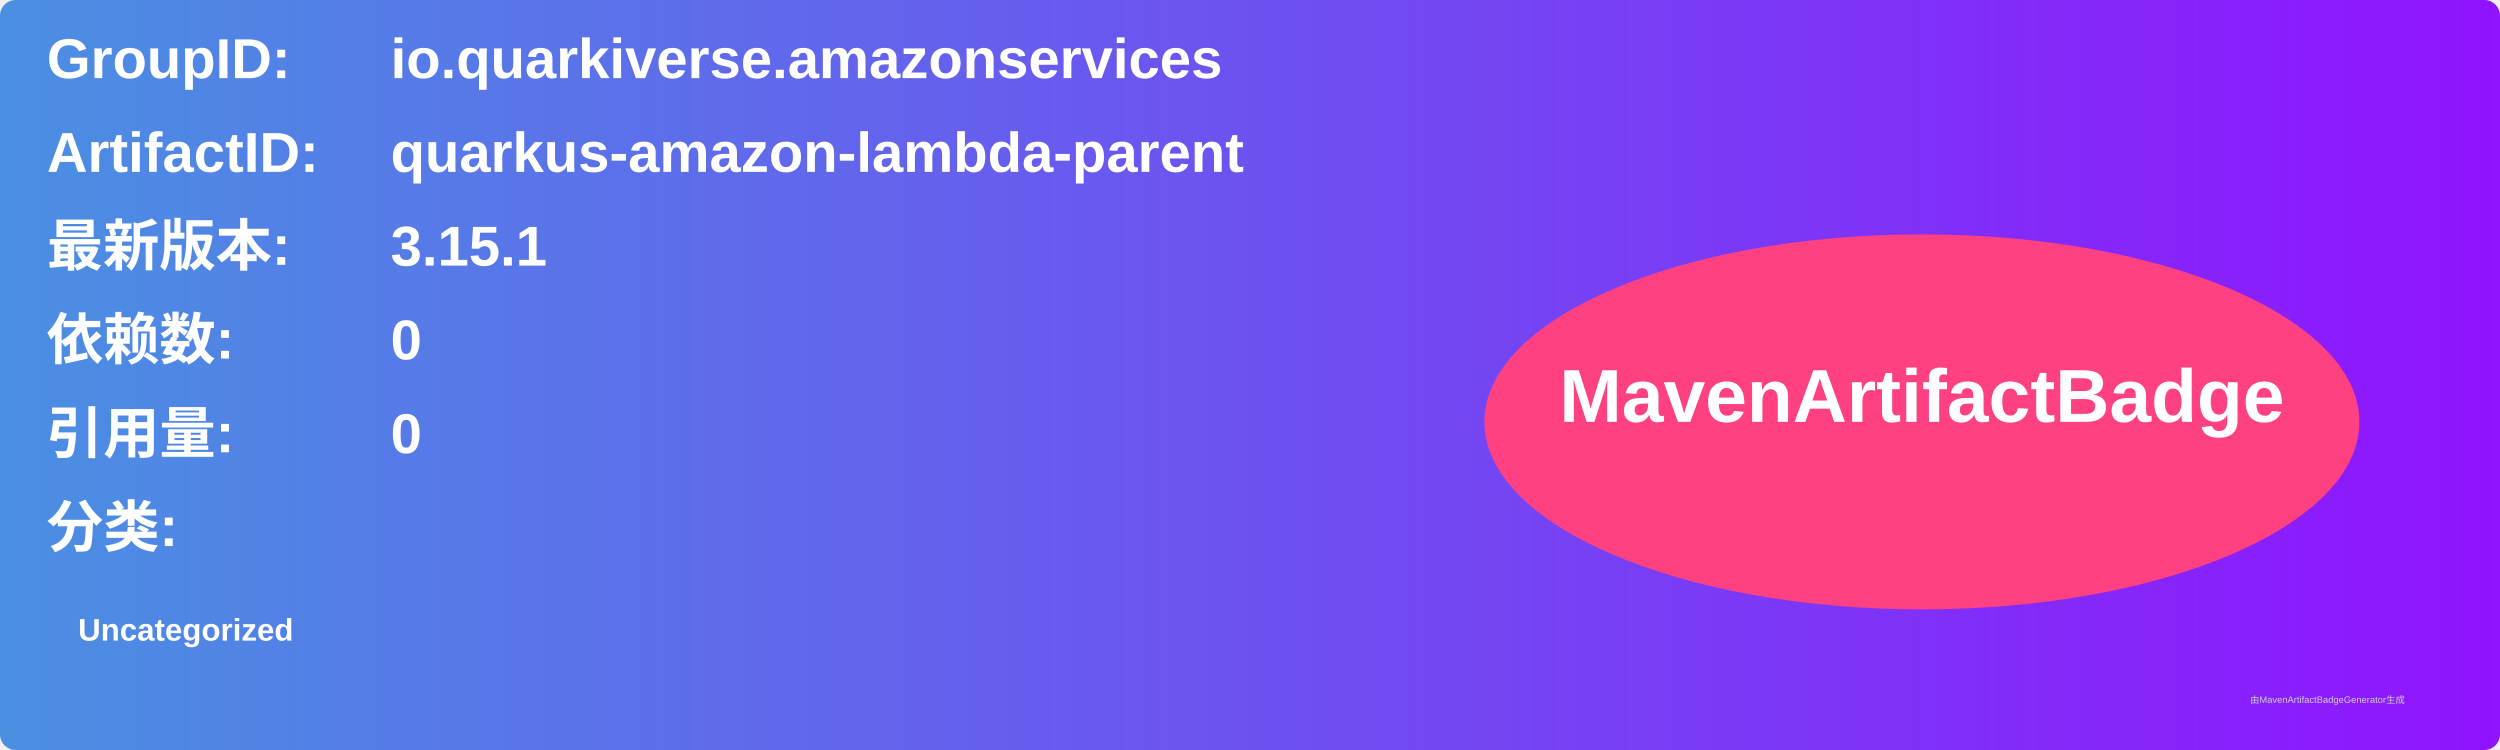
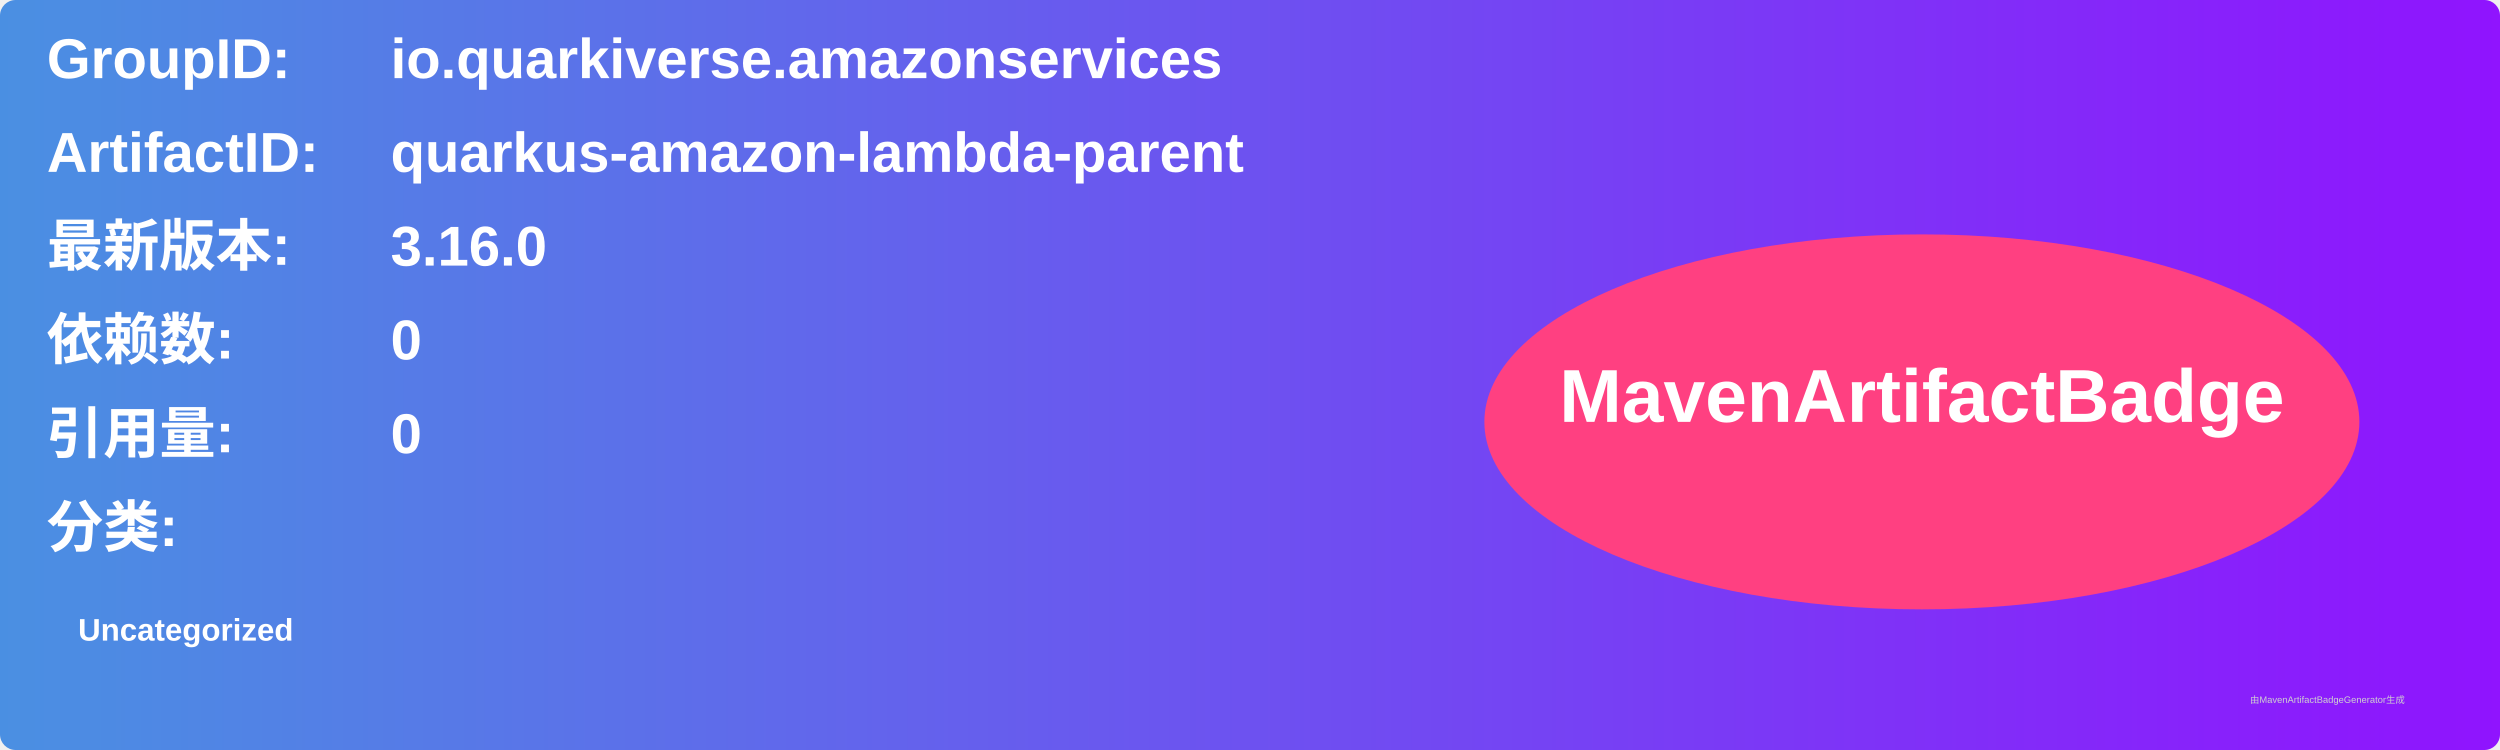
<svg xmlns="http://www.w3.org/2000/svg" width="800" height="240" viewBox="0 0 800 240">
  <linearGradient id="grad" x1="0%" y1="0%" x2="100%" y2="0%">
    <stop offset="0%" stop-color="#4a90e2" />
    <stop offset="100%" stop-color="#9013fe" />
  </linearGradient>
  <rect width="100%" height="100%" rx="5" ry="5" fill="url(#grad)" />
  <g transform="translate(15, 15)">
    <text x="0" y="10" font-family="Arial" font-size="18" fill="white" font-weight="bold" width="260">GroupID:</text>
    <text x="110" y="10" font-family="Arial" font-size="18" fill="white" font-weight="bold" width="460">io.quarkiverse.amazonservices</text>
    <text x="0" y="40" font-family="Arial" font-size="18" fill="white" font-weight="bold" width="260">ArtifactID:</text>
    <text x="110" y="40" font-family="Arial" font-size="18" fill="white" font-weight="bold" width="460">quarkus-amazon-lambda-parent</text>
    <text x="0" y="70" font-family="Arial" font-size="18" fill="white" font-weight="bold">最新版本:</text>
    <text x="110" y="70" font-family="Arial" font-size="18" fill="white" font-weight="bold">
-       <tspan font-weight="bold">3.15.1</tspan>
+       <tspan font-weight="bold">3.16.0</tspan>
    </text>
    <text x="0" y="100" font-family="Arial" font-size="18" fill="white" font-weight="bold">依赖数: </text>
    <text x="110" y="100" font-family="Arial" font-size="18" fill="white">
      <tspan font-weight="bold">0</tspan>
    </text>
    <text x="0" y="130" font-family="Arial" font-size="18" fill="white" font-weight="bold">引用量: </text>
    <text x="110" y="130" font-family="Arial" font-size="18" fill="white">
      <tspan font-weight="bold">0</tspan>
    </text>
    <text x="0" y="160" font-family="Arial" font-size="18" fill="white" font-weight="bold">分类:</text>
    <text x="10" y="190" font-family="Arial" font-size="10" fill="white">
      <tspan font-weight="bold">Uncategorized</tspan>
    </text>
    <ellipse cx="600" cy="120" rx="140" ry="60" fill="#ff4081" />
    <text x="600" y="120" text-anchor="middle" font-family="Arial" font-size="24" fill="white" font-weight="bold">MavenArtifactBadge</text>
  </g>
  <text x="720" y="225" font-family="Arial" font-size="3" fill="#d0d0d0">由MavenArtifactBadgeGenerator生成</text>
</svg>
